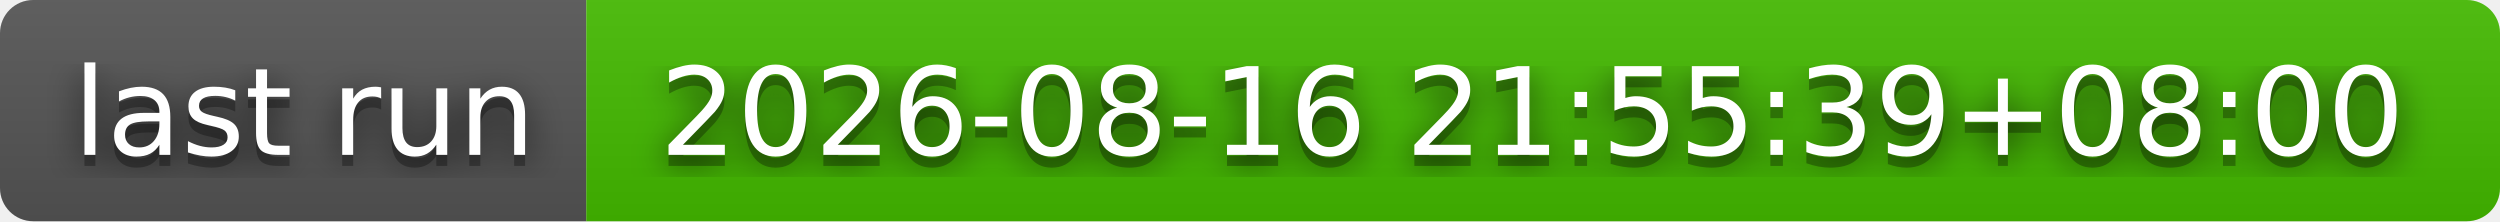
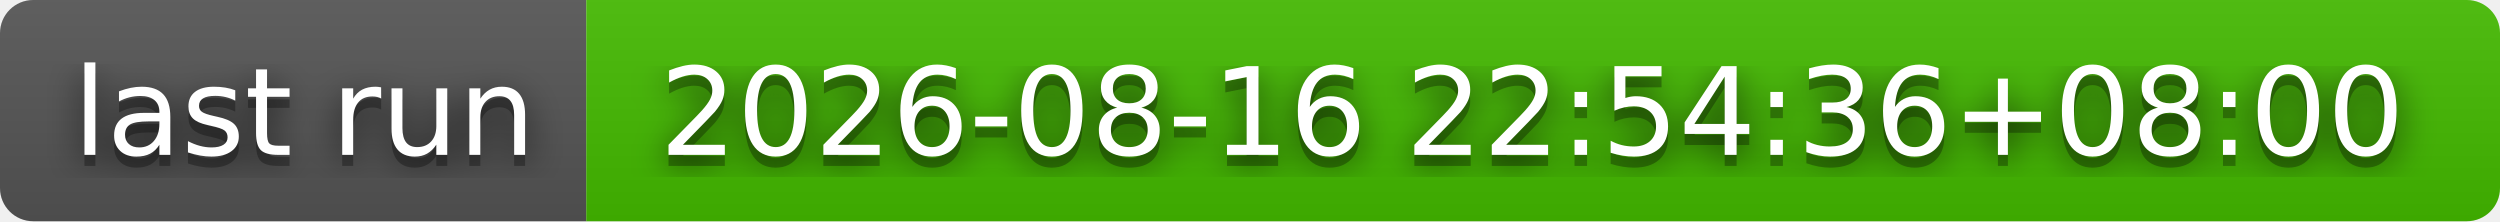
- <svg xmlns="http://www.w3.org/2000/svg" width="226" height="20" role="img" aria-label="last run: 2026-08-16 21:55:39+08:00">
+ <svg xmlns="http://www.w3.org/2000/svg" width="226" height="20" role="img" aria-label="last run: 2026-08-16 22:54:36+08:00">
  <filter id="blur">
    <feGaussianBlur stdDeviation="16" />
  </filter>
  <linearGradient id="s" x2="0" y2="100%">
    <stop offset="0" stop-color="#bbb" stop-opacity=".1" />
    <stop offset="1" stop-opacity=".1" />
  </linearGradient>
  <clipPath id="r">
    <rect width="226" height="20" rx="3" />
  </clipPath>
  <g clip-path="url(#r)">
    <rect width="53" height="20" fill="#555" />
    <rect x="53" width="173" height="20" fill="#4b0" />
    <rect width="226" height="20" fill="url(#s)" />
  </g>
  <g fill="#fff" text-anchor="middle" font-family="Verdana,Geneva,DejaVu Sans,sans-serif" text-rendering="geometricPrecision" font-size="110">
    <g transform="scale(.1)">
      <g aria-hidden="true" fill="#010101">
        <text x="275" y="150" fill-opacity=".8" filter="url(#blur)" textLength="430">last run</text>
        <text x="275" y="150" fill-opacity=".3" textLength="430">last run</text>
      </g>
      <text x="275" y="140" textLength="430">last run</text>
    </g>
    <g transform="scale(.1)">
      <g aria-hidden="true" fill="#010101">
-         <text x="1385" y="150" fill-opacity=".8" filter="url(#blur)" textLength="1630">2026-08-16 21:55:39+08:00</text>
-         <text x="1385" y="150" fill-opacity=".3" textLength="1630">2026-08-16 21:55:39+08:00</text>
+         <text x="1385" y="150" fill-opacity=".8" filter="url(#blur)" textLength="1630">2026-08-16 22:54:36+08:00</text>
+         <text x="1385" y="150" fill-opacity=".3" textLength="1630">2026-08-16 22:54:36+08:00</text>
      </g>
-       <text x="1385" y="140" textLength="1630">2026-08-16 21:55:39+08:00</text>
+       <text x="1385" y="140" textLength="1630">2026-08-16 22:54:36+08:00</text>
    </g>
  </g>
</svg>
